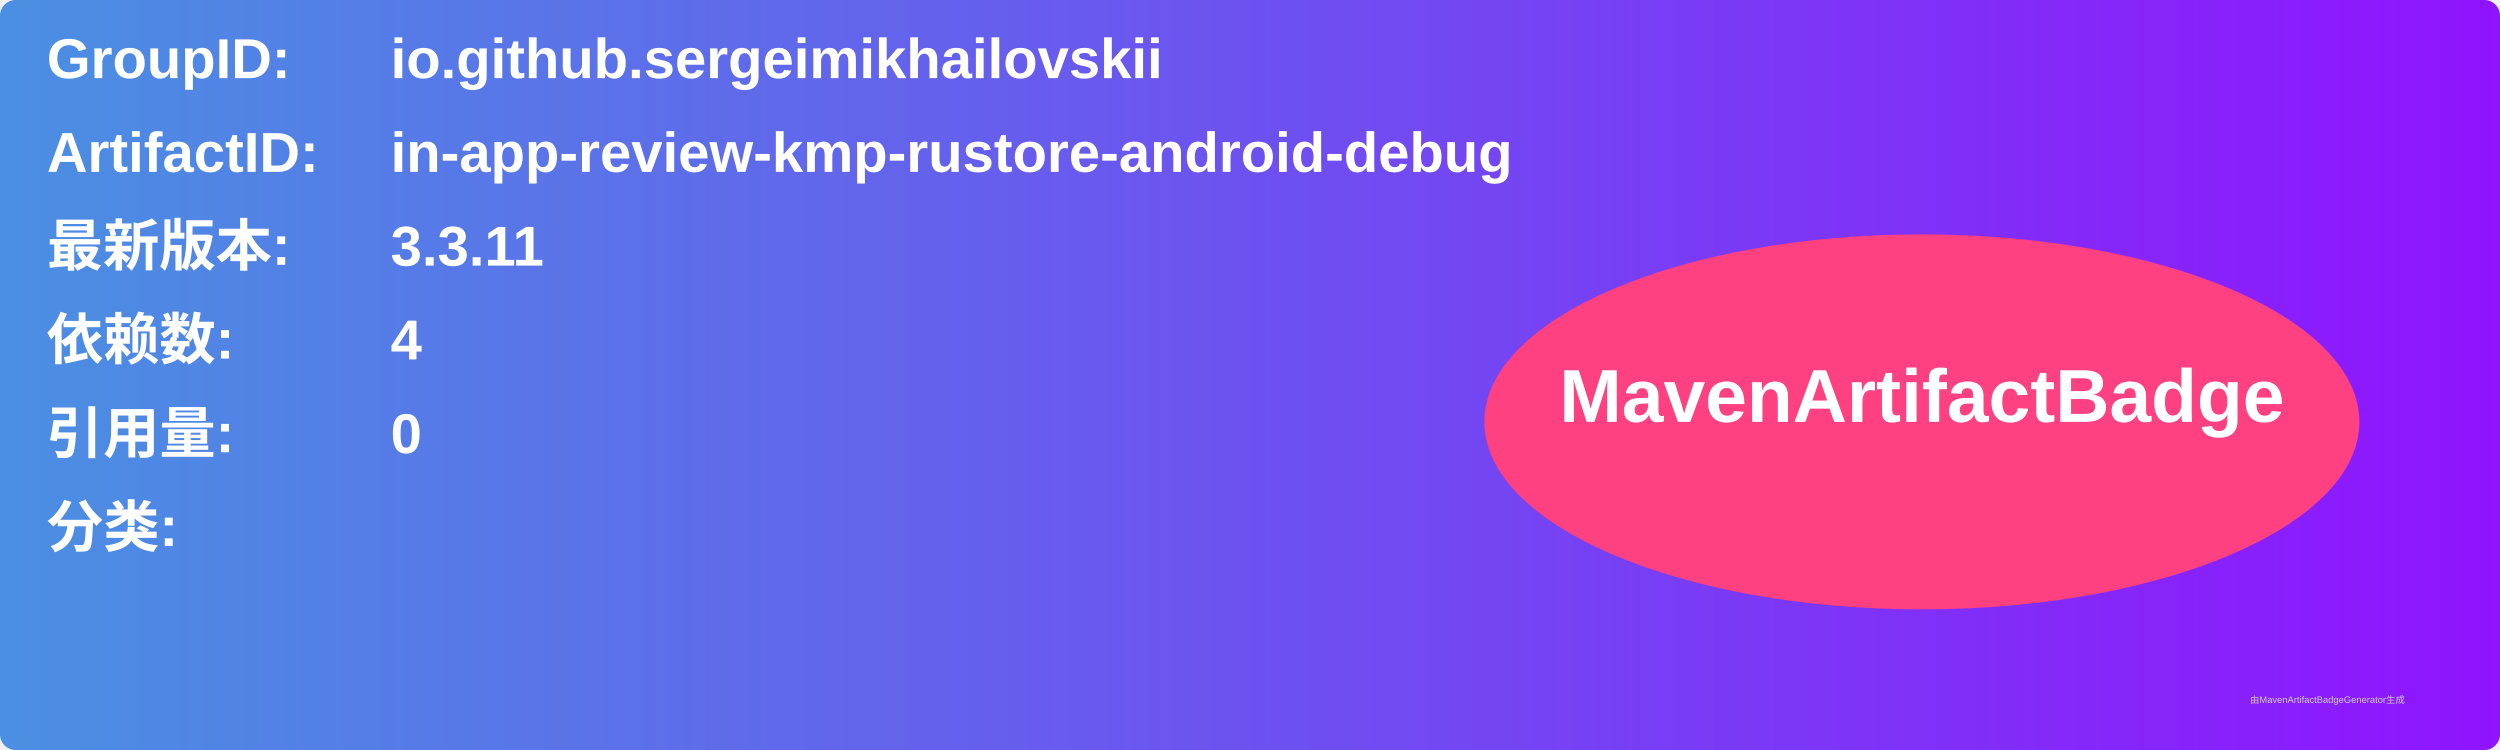
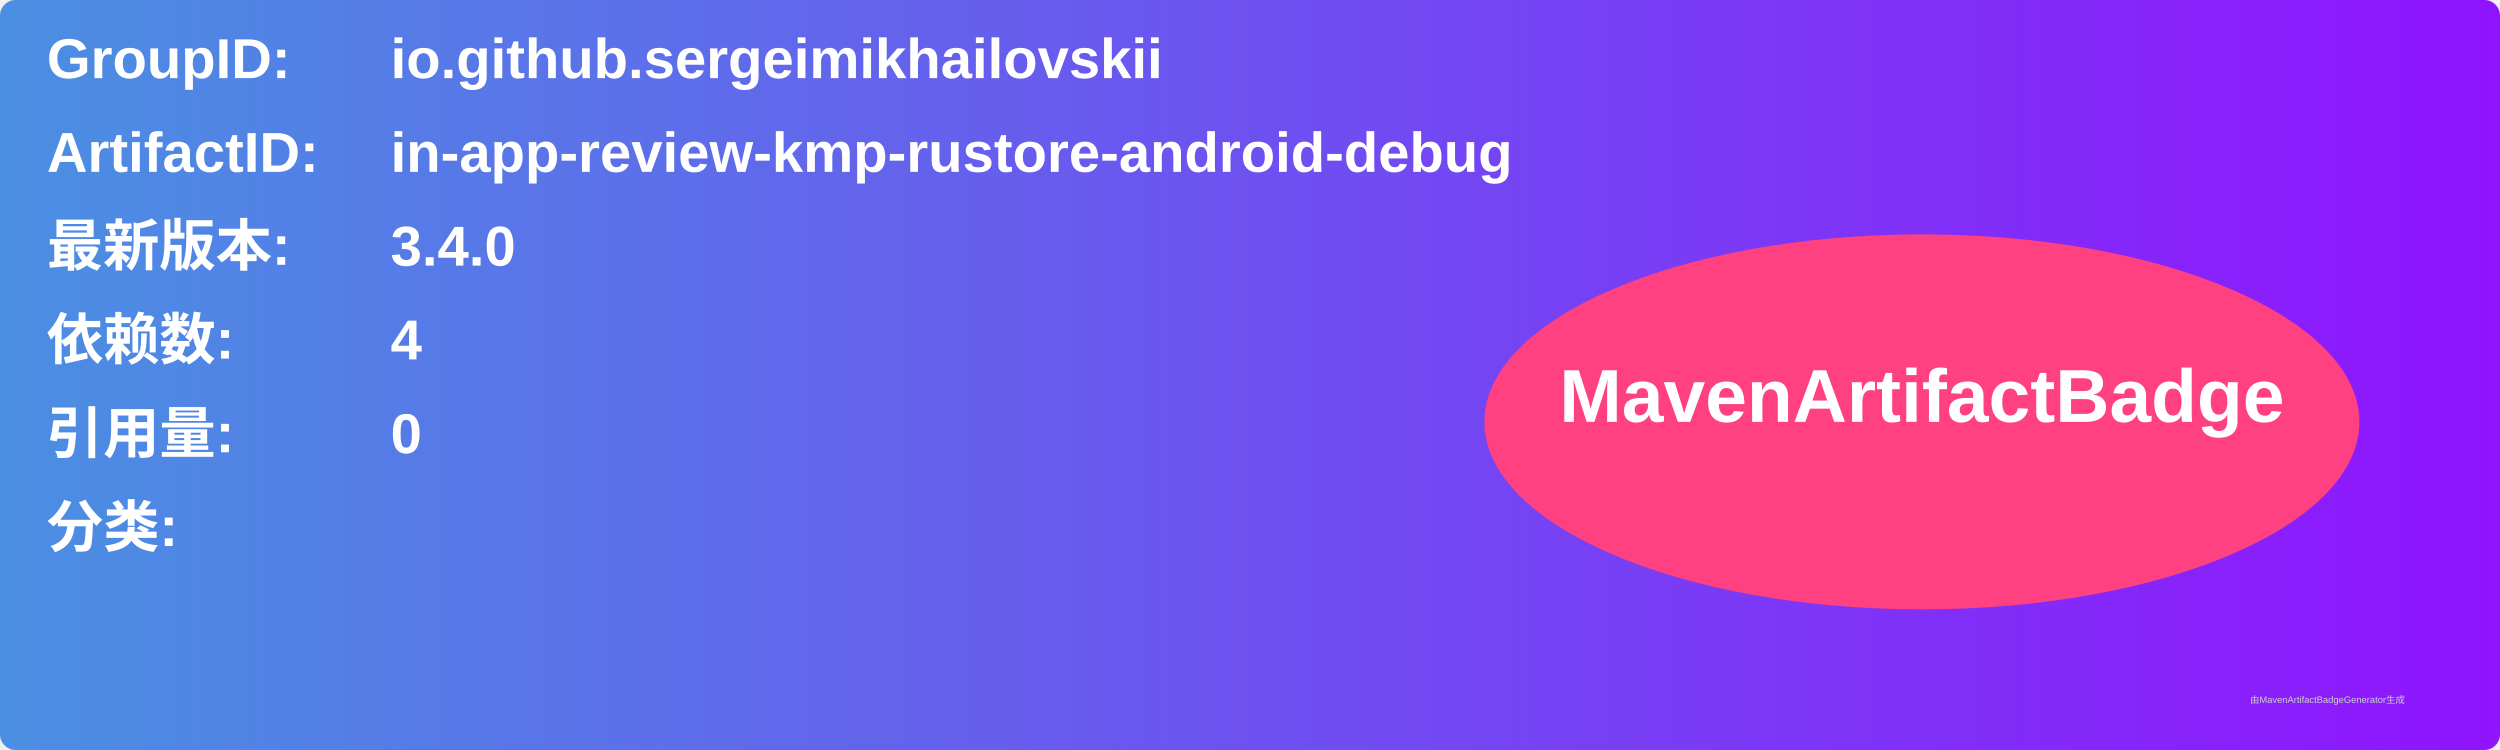
<svg xmlns="http://www.w3.org/2000/svg" width="800" height="240" viewBox="0 0 800 240">
  <linearGradient id="grad" x1="0%" y1="0%" x2="100%" y2="0%">
    <stop offset="0%" stop-color="#4a90e2" />
    <stop offset="100%" stop-color="#9013fe" />
  </linearGradient>
  <rect width="100%" height="100%" rx="5" ry="5" fill="url(#grad)" />
  <g transform="translate(15, 15)">
    <text x="0" y="10" font-family="Arial" font-size="18" fill="white" font-weight="bold" width="260">GroupID:</text>
    <text x="110" y="10" font-family="Arial" font-size="18" fill="white" font-weight="bold" width="460">io.github.sergeimikhailovskii</text>
    <text x="0" y="40" font-family="Arial" font-size="18" fill="white" font-weight="bold" width="260">ArtifactID:</text>
    <text x="110" y="40" font-family="Arial" font-size="18" fill="white" font-weight="bold" width="460">in-app-review-kmp-rustore-android-debug</text>
    <text x="0" y="70" font-family="Arial" font-size="18" fill="white" font-weight="bold">最新版本:</text>
    <text x="110" y="70" font-family="Arial" font-size="18" fill="white" font-weight="bold">
-       <tspan font-weight="bold">3.3.11</tspan>
+       <tspan font-weight="bold">3.4.0</tspan>
    </text>
    <text x="0" y="100" font-family="Arial" font-size="18" fill="white" font-weight="bold">依赖数: </text>
    <text x="110" y="100" font-family="Arial" font-size="18" fill="white">
      <tspan font-weight="bold">4</tspan>
    </text>
    <text x="0" y="130" font-family="Arial" font-size="18" fill="white" font-weight="bold">引用量: </text>
    <text x="110" y="130" font-family="Arial" font-size="18" fill="white">
      <tspan font-weight="bold">0</tspan>
    </text>
    <text x="0" y="160" font-family="Arial" font-size="18" fill="white" font-weight="bold">分类:</text>
    <text x="10" y="190" font-family="Arial" font-size="10" fill="white">
      <tspan font-weight="bold" />
    </text>
    <ellipse cx="600" cy="120" rx="140" ry="60" fill="#ff4081" />
    <text x="600" y="120" text-anchor="middle" font-family="Arial" font-size="24" fill="white" font-weight="bold">MavenArtifactBadge</text>
  </g>
  <text x="720" y="225" font-family="Arial" font-size="3" fill="#d0d0d0">由MavenArtifactBadgeGenerator生成</text>
</svg>
